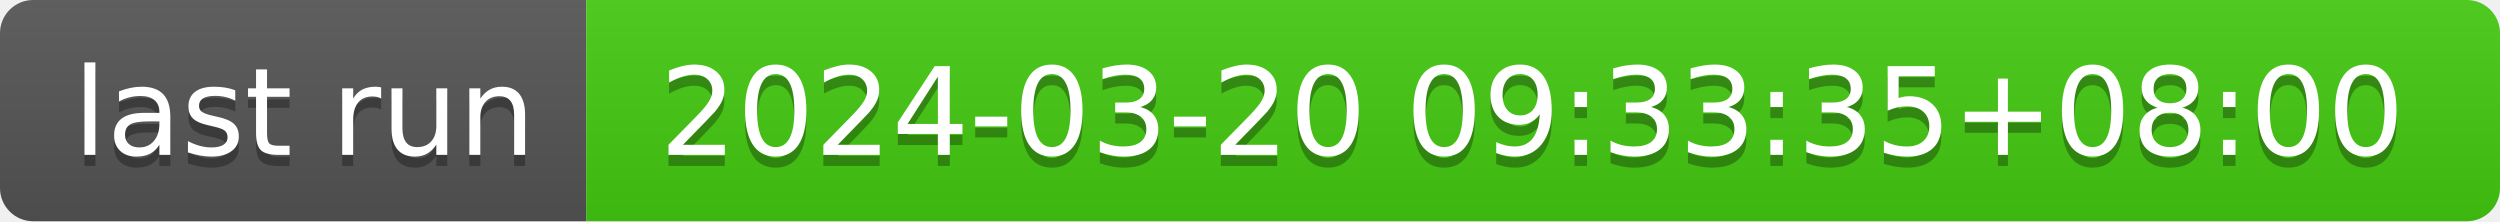
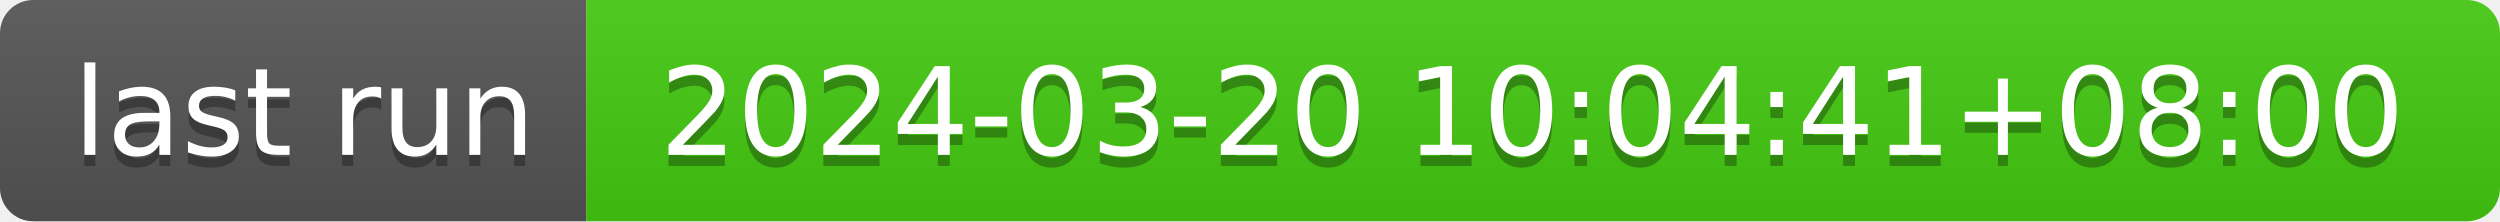
- <svg xmlns="http://www.w3.org/2000/svg" width="226" height="20" role="img" aria-label="last run: 2024-03-20 09:33:35+08:00">
+ <svg xmlns="http://www.w3.org/2000/svg" width="226" height="20" role="img" aria-label="last run: 2024-03-20 10:04:41+08:00">
  <linearGradient id="s" x2="0" y2="100%">
    <stop offset="0" stop-color="#bbb" stop-opacity=".1" />
    <stop offset="1" stop-opacity=".1" />
  </linearGradient>
  <clipPath id="r">
    <rect width="226" height="20" rx="3" fill="#fff" />
  </clipPath>
  <g clip-path="url(#r)">
    <rect width="53" height="20" fill="#555" />
    <rect x="53" width="173" height="20" fill="#4c1" />
    <rect width="226" height="20" fill="url(#s)" />
  </g>
  <g fill="#fff" text-anchor="middle" font-family="Verdana,Geneva,DejaVu Sans,sans-serif" text-rendering="geometricPrecision" font-size="110">
    <text aria-hidden="true" x="275" y="150" fill="#010101" fill-opacity=".3" transform="scale(.1)" textLength="430">last run</text>
    <text x="275" y="140" transform="scale(.1)" fill="#fff" textLength="430">last run</text>
-     <text aria-hidden="true" x="1385" y="150" fill="#010101" fill-opacity=".3" transform="scale(.1)" textLength="1630">2024-03-20 09:33:35+08:00</text>
-     <text x="1385" y="140" transform="scale(.1)" fill="#fff" textLength="1630">2024-03-20 09:33:35+08:00</text>
+     <text aria-hidden="true" x="1385" y="150" fill="#010101" fill-opacity=".3" transform="scale(.1)" textLength="1630">2024-03-20 10:04:41+08:00</text>
+     <text x="1385" y="140" transform="scale(.1)" fill="#fff" textLength="1630">2024-03-20 10:04:41+08:00</text>
  </g>
</svg>
